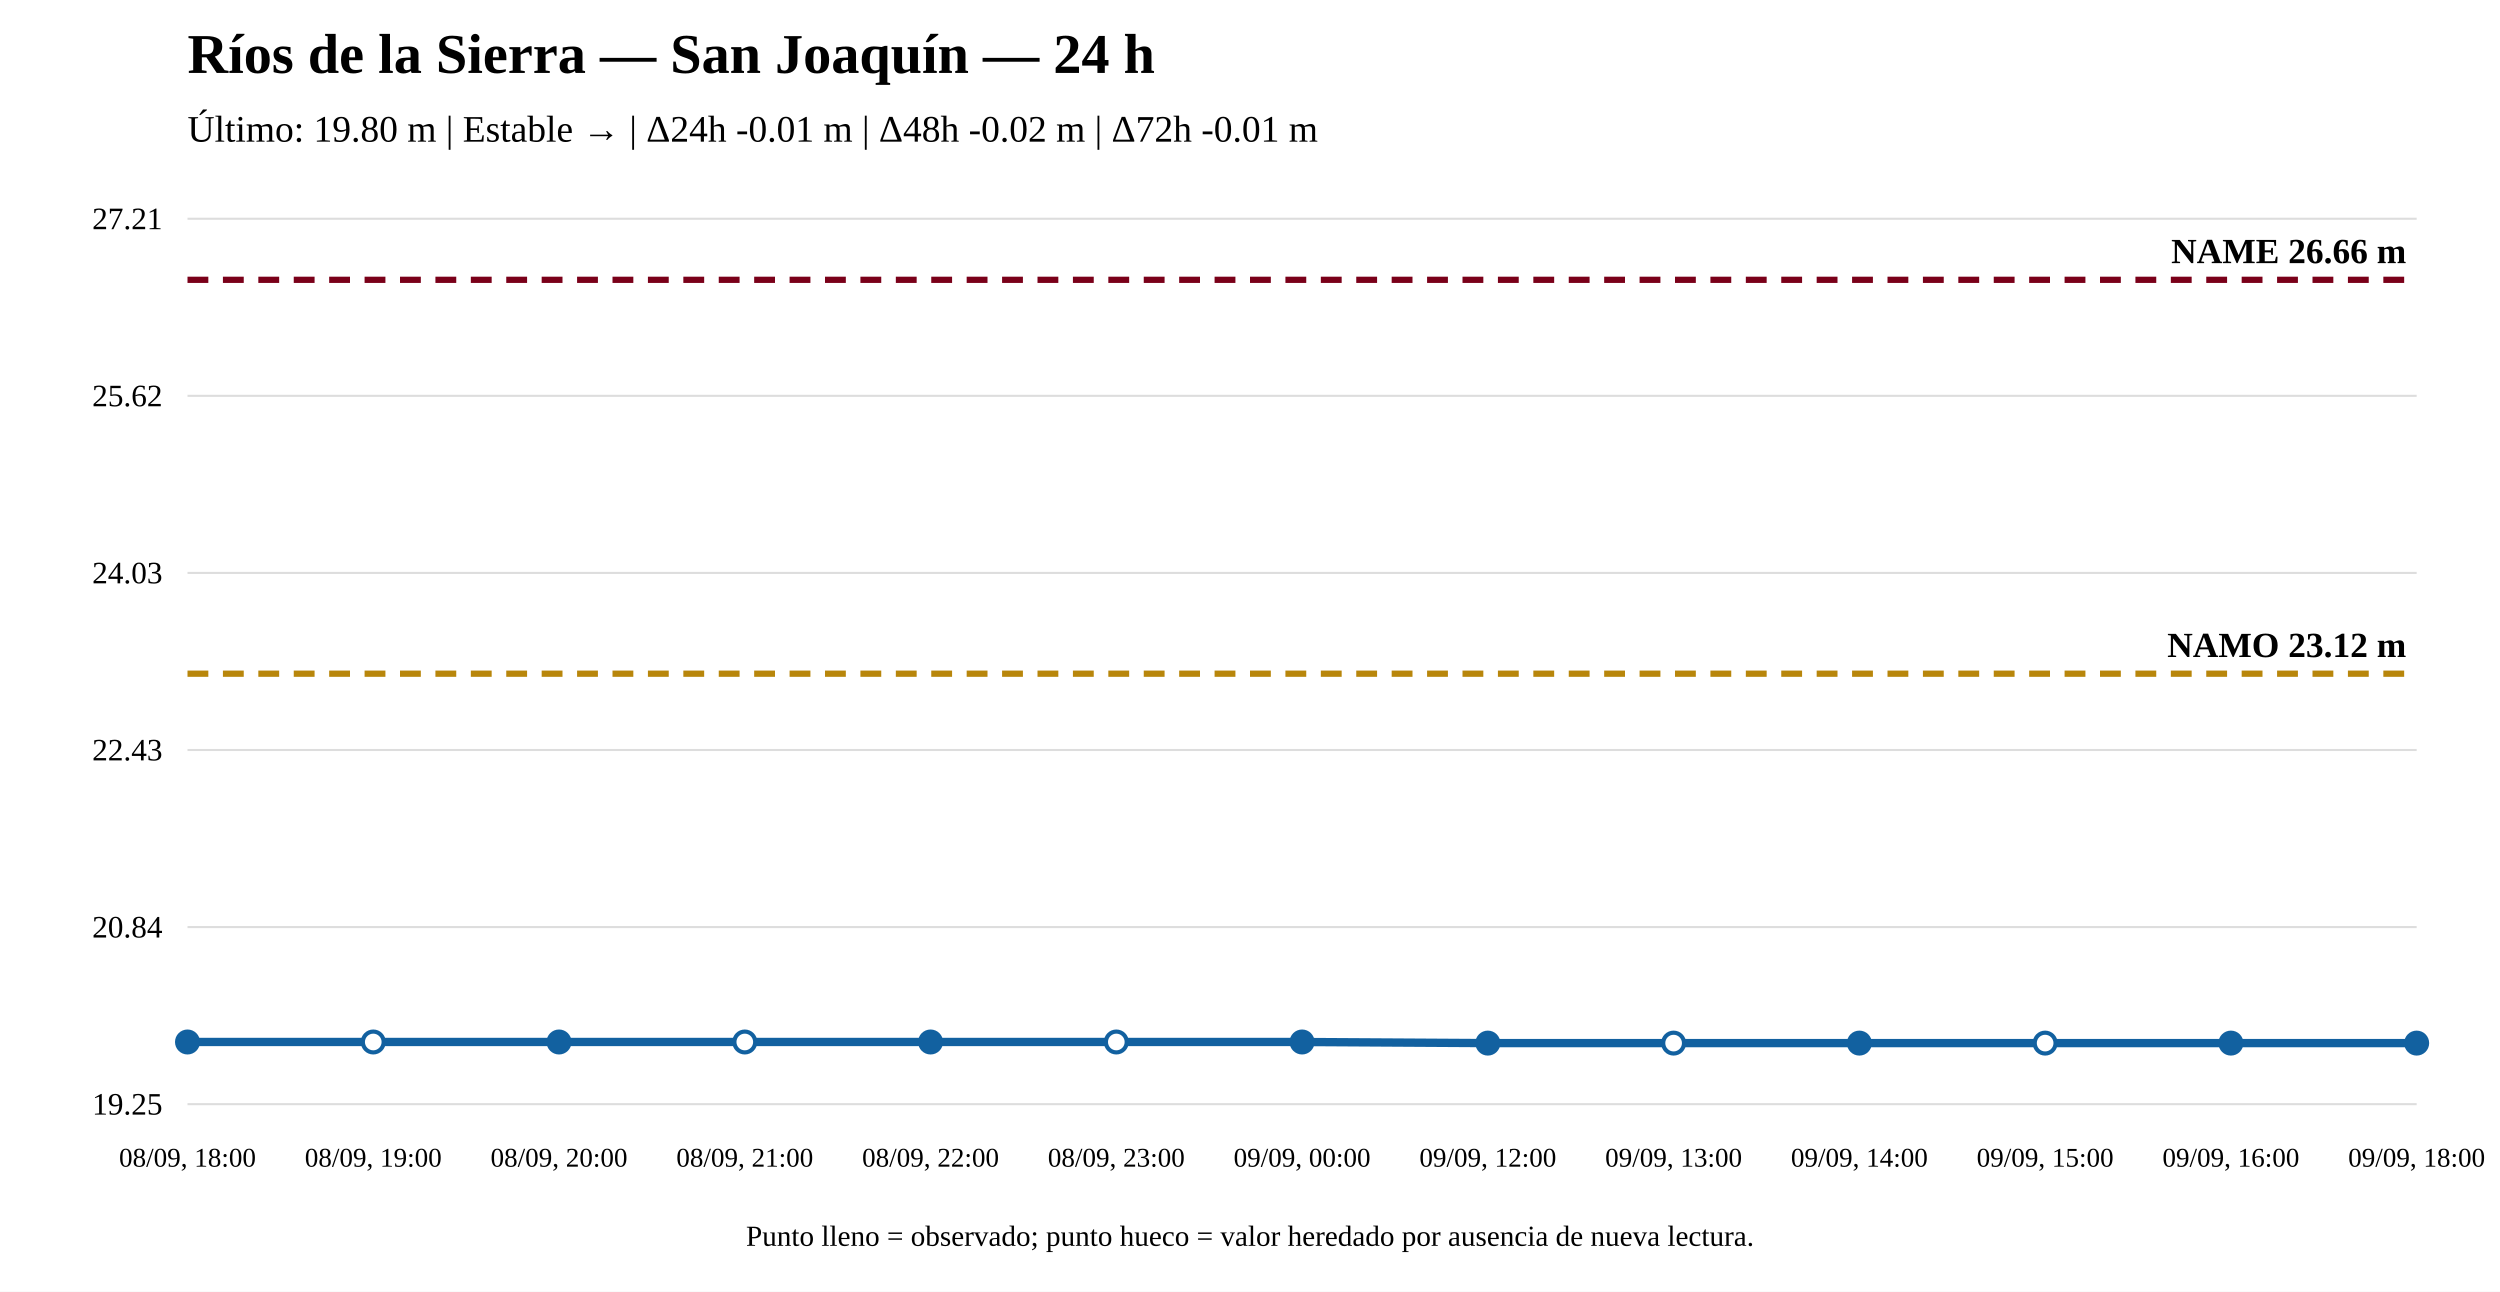
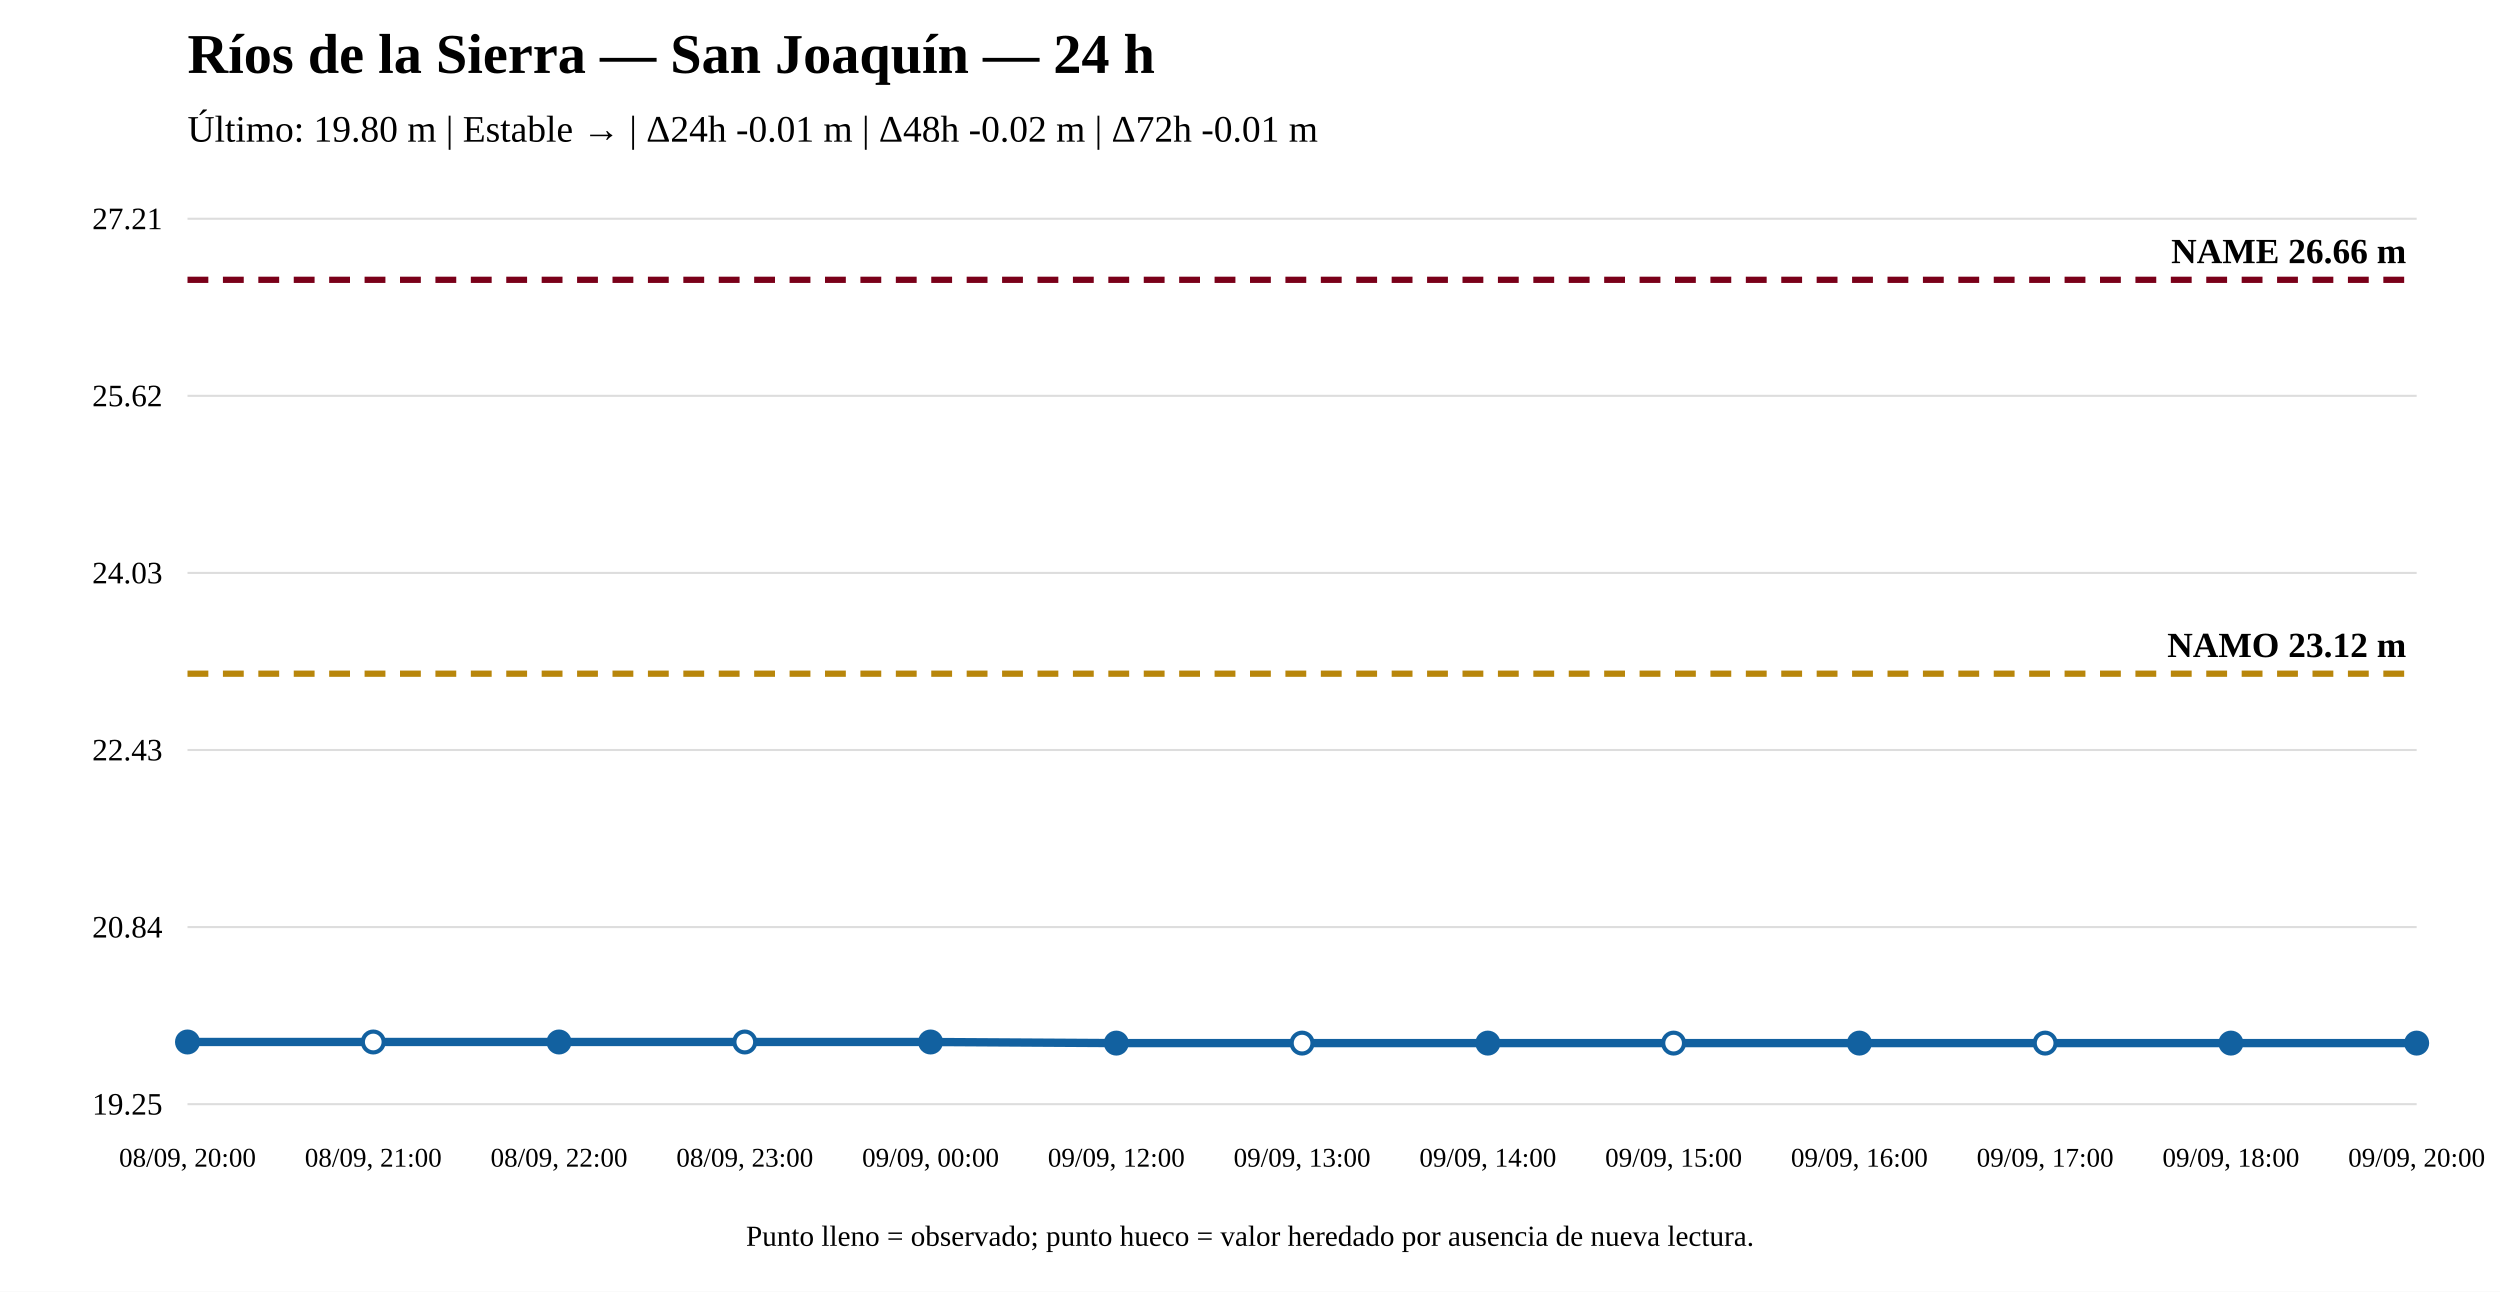
<svg xmlns="http://www.w3.org/2000/svg" width="1200" height="620" viewBox="0 0 1200 620">
  <rect width="100%" height="100%" fill="white" />
  <text x="90" y="35" font-size="27" font-weight="bold">Ríos de la Sierra — San Joaquín — 24 h</text>
  <text x="90" y="68" font-size="18">Último: 19.80 m | Estable → | Δ24h -0.01 m | Δ48h -0.02 m | Δ72h -0.01 m</text>
  <line x1="90" y1="530" x2="1160" y2="530" stroke="#ddd" />
  <line x1="90" y1="445" x2="1160" y2="445" stroke="#ddd" />
  <line x1="90" y1="360" x2="1160" y2="360" stroke="#ddd" />
  <line x1="90" y1="275" x2="1160" y2="275" stroke="#ddd" />
  <line x1="90" y1="190" x2="1160" y2="190" stroke="#ddd" />
  <line x1="90" y1="105" x2="1160" y2="105" stroke="#ddd" />
  <text x="78" y="535" text-anchor="end" font-size="15">19.25</text>
  <text x="78" y="450" text-anchor="end" font-size="15">20.84</text>
  <text x="78" y="365" text-anchor="end" font-size="15">22.43</text>
  <text x="78" y="280" text-anchor="end" font-size="15">24.03</text>
  <text x="78" y="195" text-anchor="end" font-size="15">25.62</text>
  <text x="78" y="110" text-anchor="end" font-size="15">27.21</text>
  <line x1="90" y1="323.375" x2="1160" y2="323.375" stroke="#b8860b" stroke-width="3" stroke-dasharray="10 7" />
  <text x="1155" y="315.375" text-anchor="end" font-size="17" font-weight="bold">NAMO 23.12 m</text>
  <line x1="90" y1="134.31" x2="1160" y2="134.31" stroke="#7a0019" stroke-width="3" stroke-dasharray="10 7" />
  <text x="1155" y="126.31" text-anchor="end" font-size="17" font-weight="bold">NAME 26.66 m</text>
-   <polyline fill="none" stroke="#1261a0" stroke-width="4" points="90,500.156 179.167,500.156 268.333,500.156 357.5,500.156 446.667,500.156 535.833,500.156 625,500.156 714.167,500.69 803.333,500.69 892.5,500.69 981.667,500.69 1070.833,500.69 1160,500.69" />
+   <polyline fill="none" stroke="#1261a0" stroke-width="4" points="90,500.156 179.167,500.156 268.333,500.156 357.5,500.156 446.667,500.156 535.833,500.69 625,500.69 714.167,500.69 803.333,500.69 892.5,500.69 981.667,500.69 1070.833,500.69 1160,500.69" />
  <circle cx="90" cy="500.156" r="5" fill="#1261a0" stroke="#1261a0" stroke-width="2" />
  <circle cx="179.167" cy="500.156" r="5" fill="white" stroke="#1261a0" stroke-width="2" />
  <circle cx="268.333" cy="500.156" r="5" fill="#1261a0" stroke="#1261a0" stroke-width="2" />
  <circle cx="357.5" cy="500.156" r="5" fill="white" stroke="#1261a0" stroke-width="2" />
  <circle cx="446.667" cy="500.156" r="5" fill="#1261a0" stroke="#1261a0" stroke-width="2" />
-   <circle cx="535.833" cy="500.156" r="5" fill="white" stroke="#1261a0" stroke-width="2" />
-   <circle cx="625" cy="500.156" r="5" fill="#1261a0" stroke="#1261a0" stroke-width="2" />
+   <circle cx="535.833" cy="500.69" r="5" fill="#1261a0" stroke="#1261a0" stroke-width="2" />
+   <circle cx="625" cy="500.69" r="5" fill="white" stroke="#1261a0" stroke-width="2" />
  <circle cx="714.167" cy="500.69" r="5" fill="#1261a0" stroke="#1261a0" stroke-width="2" />
  <circle cx="803.333" cy="500.69" r="5" fill="white" stroke="#1261a0" stroke-width="2" />
  <circle cx="892.5" cy="500.69" r="5" fill="#1261a0" stroke="#1261a0" stroke-width="2" />
  <circle cx="981.667" cy="500.69" r="5" fill="white" stroke="#1261a0" stroke-width="2" />
  <circle cx="1070.833" cy="500.69" r="5" fill="#1261a0" stroke="#1261a0" stroke-width="2" />
  <circle cx="1160" cy="500.69" r="5" fill="#1261a0" stroke="#1261a0" stroke-width="2" />
-   <text x="90" y="560" text-anchor="middle" font-size="13">08/09, 18:00</text>
-   <text x="179.167" y="560" text-anchor="middle" font-size="13">08/09, 19:00</text>
-   <text x="268.333" y="560" text-anchor="middle" font-size="13">08/09, 20:00</text>
-   <text x="357.5" y="560" text-anchor="middle" font-size="13">08/09, 21:00</text>
-   <text x="446.667" y="560" text-anchor="middle" font-size="13">08/09, 22:00</text>
-   <text x="535.833" y="560" text-anchor="middle" font-size="13">08/09, 23:00</text>
-   <text x="625" y="560" text-anchor="middle" font-size="13">09/09, 00:00</text>
-   <text x="714.167" y="560" text-anchor="middle" font-size="13">09/09, 12:00</text>
-   <text x="803.333" y="560" text-anchor="middle" font-size="13">09/09, 13:00</text>
-   <text x="892.5" y="560" text-anchor="middle" font-size="13">09/09, 14:00</text>
-   <text x="981.667" y="560" text-anchor="middle" font-size="13">09/09, 15:00</text>
-   <text x="1070.833" y="560" text-anchor="middle" font-size="13">09/09, 16:00</text>
-   <text x="1160" y="560" text-anchor="middle" font-size="13">09/09, 18:00</text>
+   <text x="90" y="560" text-anchor="middle" font-size="13">08/09, 20:00</text>
+   <text x="179.167" y="560" text-anchor="middle" font-size="13">08/09, 21:00</text>
+   <text x="268.333" y="560" text-anchor="middle" font-size="13">08/09, 22:00</text>
+   <text x="357.5" y="560" text-anchor="middle" font-size="13">08/09, 23:00</text>
+   <text x="446.667" y="560" text-anchor="middle" font-size="13">09/09, 00:00</text>
+   <text x="535.833" y="560" text-anchor="middle" font-size="13">09/09, 12:00</text>
+   <text x="625" y="560" text-anchor="middle" font-size="13">09/09, 13:00</text>
+   <text x="714.167" y="560" text-anchor="middle" font-size="13">09/09, 14:00</text>
+   <text x="803.333" y="560" text-anchor="middle" font-size="13">09/09, 15:00</text>
+   <text x="892.5" y="560" text-anchor="middle" font-size="13">09/09, 16:00</text>
+   <text x="981.667" y="560" text-anchor="middle" font-size="13">09/09, 17:00</text>
+   <text x="1070.833" y="560" text-anchor="middle" font-size="13">09/09, 18:00</text>
+   <text x="1160" y="560" text-anchor="middle" font-size="13">09/09, 20:00</text>
  <text x="600" y="598" text-anchor="middle" font-size="14">Punto lleno = observado; punto hueco = valor heredado por ausencia de nueva lectura.</text>
</svg>
